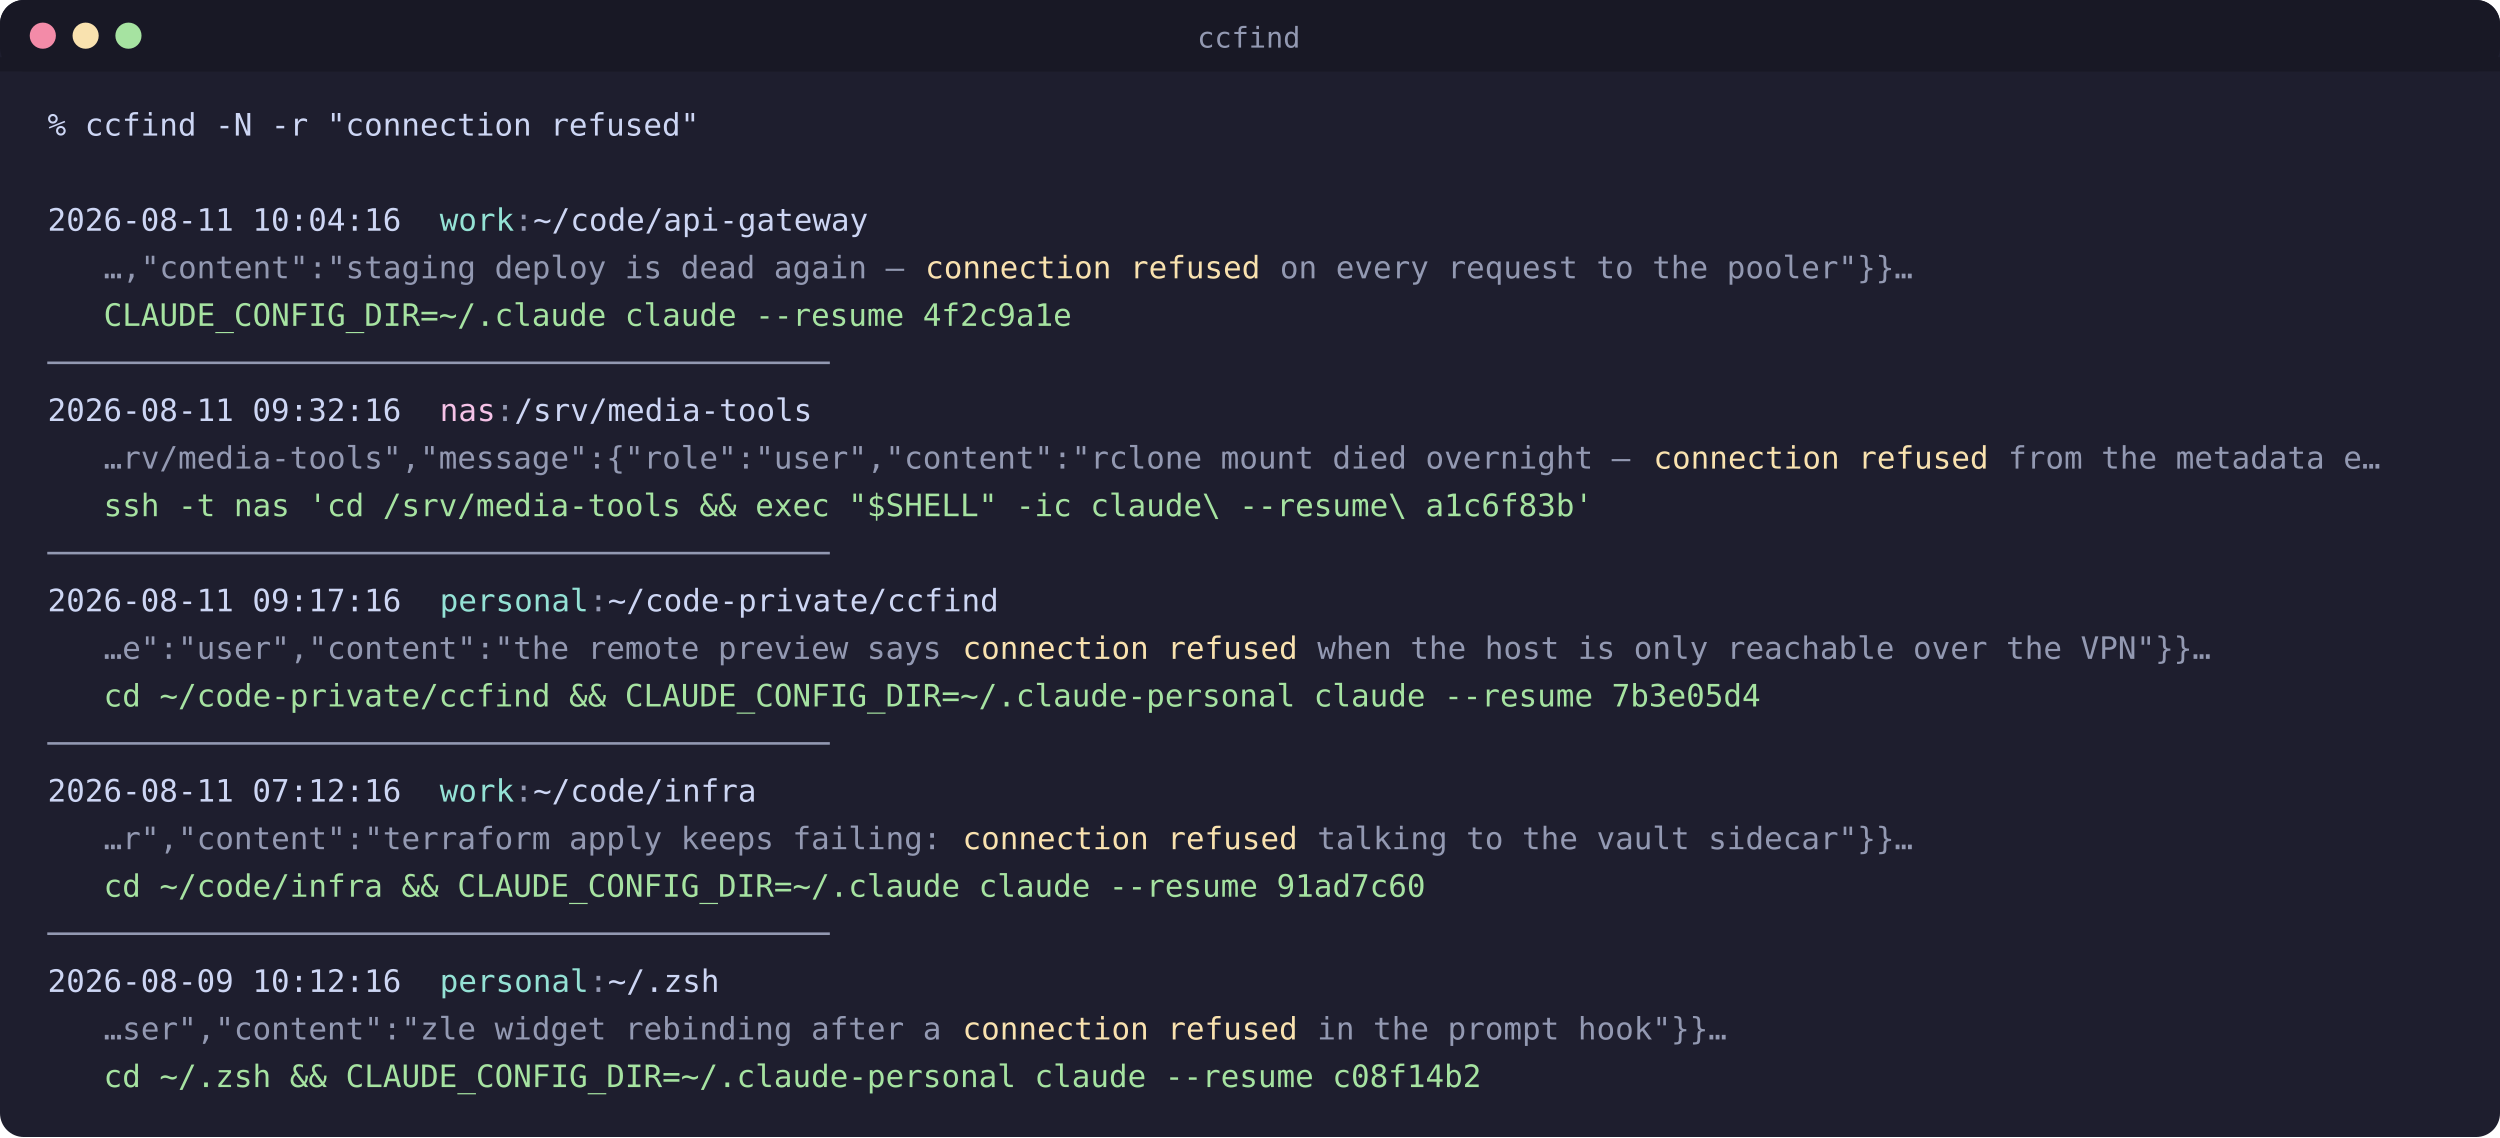
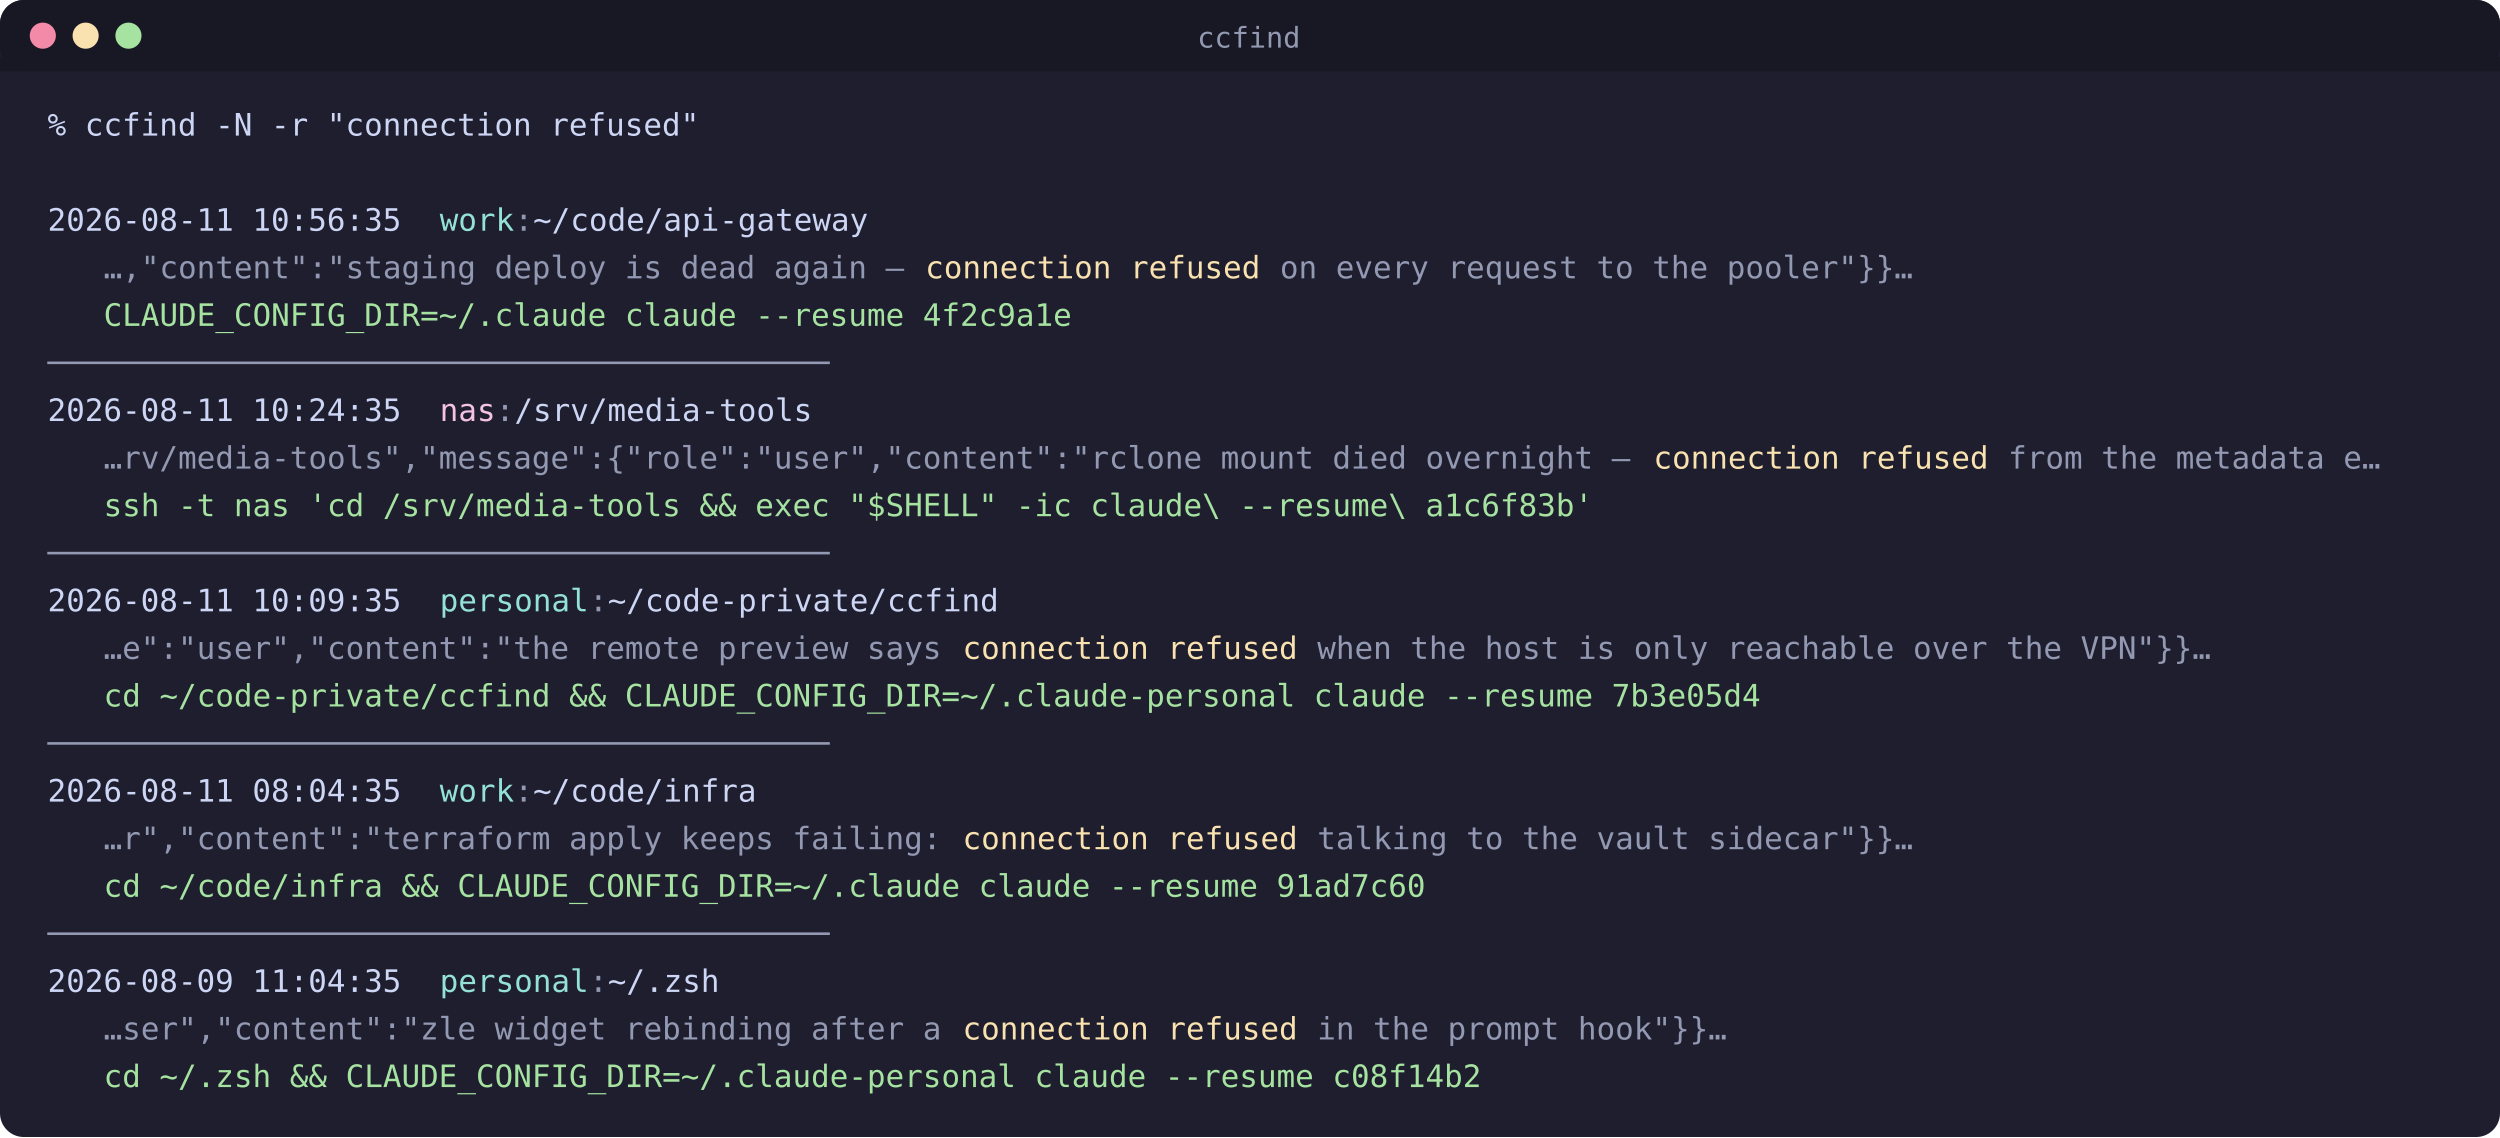
<svg xmlns="http://www.w3.org/2000/svg" width="1051" height="478" viewBox="0 0 1051 478" role="img" aria-label="the ccfind flat list: each hit as a timestamp and profile-tagged directory, the matching snippet beneath it, and the exact resume command to copy">
  <rect width="1051" height="478" rx="10" fill="#1e1e2e" />
  <rect width="1051" height="30" rx="10" fill="#181825" />
  <rect y="24" width="1051" height="6" fill="#181825" />
  <circle cx="18" cy="15" r="5.5" fill="#f38ba8" />
  <circle cx="36" cy="15" r="5.5" fill="#f9e2af" />
  <circle cx="54" cy="15" r="5.5" fill="#a6e3a1" />
  <text x="525" y="20" text-anchor="middle" font-family="'Cascadia Code','Fira Code',SFMono-Regular,Consolas,Menlo,monospace" font-size="12" fill="#9399b2">ccfind</text>
  <text y="57" font-family="'Cascadia Code','Fira Code',SFMono-Regular,Consolas,Menlo,monospace" font-size="13" xml:space="preserve" fill="#cdd6f4">
    <tspan x="20.00 27.85 35.70 43.55 51.40 59.25 67.10 74.95 82.80 90.65 98.50 106.35 114.20 122.05 129.90 137.75 145.60 153.45 161.30 169.15 177.00 184.85 192.70 200.55 208.40 216.25 224.10 231.95 239.80 247.65 255.50 263.35 271.20 279.05 286.90">% ccfind -N -r "connection refused"</tspan>
  </text>
  <text y="97" font-family="'Cascadia Code','Fira Code',SFMono-Regular,Consolas,Menlo,monospace" font-size="13" xml:space="preserve" fill="#cdd6f4">
-     <tspan x="20.00 27.85 35.70 43.55 51.40 59.25 67.10 74.95 82.80 90.65 98.50 106.35 114.20 122.05 129.90 137.75 145.60 153.45 161.30">2026-08-11 10:04:16</tspan>
+     <tspan x="20.00 27.85 35.70 43.55 51.40 59.25 67.10 74.95 82.80 90.65 98.50 106.35 114.20 122.05 129.90 137.75 145.60 153.45 161.30">2026-08-11 10:56:35</tspan>
    <tspan x="169.15 177.00">  </tspan>
    <tspan x="184.85 192.70 200.55 208.40" fill="#94e2d5">work</tspan>
    <tspan x="216.25" fill="#9399b2">:</tspan>
    <tspan x="224.10 231.95 239.80 247.65 255.50 263.35 271.20 279.05 286.90 294.75 302.60 310.45 318.30 326.15 334.00 341.85 349.70 357.55">~/code/api-gateway</tspan>
  </text>
  <text y="117" font-family="'Cascadia Code','Fira Code',SFMono-Regular,Consolas,Menlo,monospace" font-size="13" xml:space="preserve" fill="#cdd6f4">
    <tspan x="20.00 27.85 35.70">   </tspan>
    <tspan x="43.55 51.40 59.25 67.10 74.95 82.80 90.65 98.50 106.35 114.20 122.05 129.90 137.75 145.60 153.45 161.30 169.15 177.00 184.85 192.70 200.55 208.40 216.25 224.10 231.95 239.80 247.65 255.50 263.35 271.20 279.05 286.90 294.75 302.60 310.45 318.30 326.15 334.00 341.85 349.70 357.55 365.40 373.25 381.10" fill="#9399b2">…,"content":"staging deploy is dead again — </tspan>
    <tspan x="388.95 396.80 404.65 412.50 420.35 428.20 436.05 443.90 451.75 459.60 467.45 475.30 483.15 491.00 498.85 506.70 514.55 522.40" fill="#f9e2af">connection refused</tspan>
    <tspan x="530.25 538.10 545.95 553.80 561.65 569.50 577.35 585.20 593.05 600.90 608.75 616.60 624.45 632.30 640.15 648.00 655.85 663.70 671.55 679.40 687.25 695.10 702.95 710.80 718.65 726.50 734.35 742.20 750.05 757.90 765.75 773.60 781.45 789.30 797.15" fill="#9399b2"> on every request to the pooler"}}…</tspan>
  </text>
  <text y="137" font-family="'Cascadia Code','Fira Code',SFMono-Regular,Consolas,Menlo,monospace" font-size="13" xml:space="preserve" fill="#cdd6f4">
    <tspan x="20.00 27.85 35.70">   </tspan>
    <tspan x="43.55 51.40 59.25 67.10 74.95 82.80 90.65 98.50 106.35 114.20 122.05 129.90 137.75 145.60 153.45 161.30 169.15 177.00 184.85 192.70 200.55 208.40 216.25 224.10 231.95 239.80 247.65 255.50 263.35 271.20 279.05 286.90 294.75 302.60 310.45 318.30 326.15 334.00 341.85 349.70 357.55 365.40 373.25 381.10 388.95 396.80 404.65 412.50 420.35 428.20 436.05 443.90" fill="#a6e3a1">CLAUDE_CONFIG_DIR=~/.claude claude --resume 4f2c9a1e</tspan>
  </text>
  <text y="157" font-family="'Cascadia Code','Fira Code',SFMono-Regular,Consolas,Menlo,monospace" font-size="13" xml:space="preserve" fill="#cdd6f4">
    <tspan x="20.00 27.85 35.70 43.55 51.40 59.25 67.10 74.95 82.80 90.65 98.50 106.35 114.20 122.05 129.90 137.75 145.60 153.45 161.30 169.15 177.00 184.85 192.70 200.55 208.40 216.25 224.10 231.95 239.80 247.65 255.50 263.35 271.20 279.05 286.90 294.75 302.60 310.45 318.30 326.15 334.00 341.85" fill="#9399b2">──────────────────────────────────────────</tspan>
  </text>
  <text y="177" font-family="'Cascadia Code','Fira Code',SFMono-Regular,Consolas,Menlo,monospace" font-size="13" xml:space="preserve" fill="#cdd6f4">
-     <tspan x="20.00 27.85 35.70 43.55 51.40 59.25 67.10 74.95 82.80 90.65 98.50 106.35 114.20 122.05 129.90 137.75 145.60 153.45 161.30">2026-08-11 09:32:16</tspan>
+     <tspan x="20.00 27.85 35.70 43.55 51.40 59.25 67.10 74.95 82.80 90.65 98.50 106.35 114.20 122.05 129.90 137.75 145.60 153.45 161.30">2026-08-11 10:24:35</tspan>
    <tspan x="169.15 177.00">  </tspan>
    <tspan x="184.85 192.70 200.55" fill="#f5c2e7">nas</tspan>
    <tspan x="208.40" fill="#9399b2">:</tspan>
    <tspan x="216.25 224.10 231.95 239.80 247.65 255.50 263.35 271.20 279.05 286.90 294.75 302.60 310.45 318.30 326.15 334.00">/srv/media-tools</tspan>
  </text>
  <text y="197" font-family="'Cascadia Code','Fira Code',SFMono-Regular,Consolas,Menlo,monospace" font-size="13" xml:space="preserve" fill="#cdd6f4">
    <tspan x="20.00 27.85 35.70">   </tspan>
    <tspan x="43.55 51.40 59.25 67.10 74.95 82.80 90.65 98.50 106.35 114.20 122.05 129.90 137.75 145.60 153.45 161.30 169.15 177.00 184.85 192.70 200.55 208.40 216.25 224.10 231.95 239.80 247.65 255.50 263.35 271.20 279.05 286.90 294.75 302.60 310.45 318.30 326.15 334.00 341.85 349.70 357.55 365.40 373.25 381.10 388.95 396.80 404.65 412.50 420.35 428.20 436.05 443.90 451.75 459.60 467.45 475.30 483.15 491.00 498.85 506.70 514.55 522.40 530.25 538.10 545.95 553.80 561.65 569.50 577.35 585.20 593.05 600.90 608.75 616.60 624.45 632.30 640.15 648.00 655.85 663.70 671.55 679.40 687.25" fill="#9399b2">…rv/media-tools","message":{"role":"user","content":"rclone mount died overnight — </tspan>
    <tspan x="695.10 702.95 710.80 718.65 726.50 734.35 742.20 750.05 757.90 765.75 773.60 781.45 789.30 797.15 805.00 812.85 820.70 828.55" fill="#f9e2af">connection refused</tspan>
    <tspan x="836.40 844.25 852.10 859.95 867.80 875.65 883.50 891.35 899.20 907.05 914.90 922.75 930.60 938.45 946.30 954.15 962.00 969.85 977.70 985.55 993.40" fill="#9399b2"> from the metadata e…</tspan>
  </text>
  <text y="217" font-family="'Cascadia Code','Fira Code',SFMono-Regular,Consolas,Menlo,monospace" font-size="13" xml:space="preserve" fill="#cdd6f4">
    <tspan x="20.00 27.85 35.70">   </tspan>
    <tspan x="43.55 51.40 59.25 67.10 74.95 82.80 90.65 98.50 106.35 114.20 122.05 129.90 137.75 145.60 153.45 161.30 169.15 177.00 184.85 192.70 200.55 208.40 216.25 224.10 231.95 239.80 247.65 255.50 263.35 271.20 279.05 286.90 294.75 302.60 310.45 318.30 326.15 334.00 341.85 349.70 357.55 365.40 373.25 381.10 388.95 396.80 404.65 412.50 420.35 428.20 436.05 443.90 451.75 459.60 467.45 475.30 483.15 491.00 498.85 506.70 514.55 522.40 530.25 538.10 545.95 553.80 561.65 569.50 577.35 585.20 593.05 600.90 608.75 616.60 624.45 632.30 640.15 648.00 655.85 663.70" fill="#a6e3a1">ssh -t nas 'cd /srv/media-tools &amp;&amp; exec "$SHELL" -ic claude\ --resume\ a1c6f83b'</tspan>
  </text>
  <text y="237" font-family="'Cascadia Code','Fira Code',SFMono-Regular,Consolas,Menlo,monospace" font-size="13" xml:space="preserve" fill="#cdd6f4">
    <tspan x="20.00 27.85 35.70 43.55 51.40 59.25 67.10 74.95 82.80 90.65 98.50 106.35 114.20 122.05 129.90 137.75 145.60 153.45 161.30 169.15 177.00 184.85 192.70 200.55 208.40 216.25 224.10 231.95 239.80 247.65 255.50 263.35 271.20 279.05 286.90 294.75 302.60 310.45 318.30 326.15 334.00 341.85" fill="#9399b2">──────────────────────────────────────────</tspan>
  </text>
  <text y="257" font-family="'Cascadia Code','Fira Code',SFMono-Regular,Consolas,Menlo,monospace" font-size="13" xml:space="preserve" fill="#cdd6f4">
-     <tspan x="20.00 27.85 35.70 43.55 51.40 59.25 67.10 74.95 82.80 90.65 98.50 106.35 114.20 122.05 129.90 137.75 145.60 153.45 161.30">2026-08-11 09:17:16</tspan>
+     <tspan x="20.00 27.85 35.70 43.55 51.40 59.25 67.10 74.95 82.80 90.65 98.50 106.35 114.20 122.05 129.90 137.75 145.60 153.45 161.30">2026-08-11 10:09:35</tspan>
    <tspan x="169.15 177.00">  </tspan>
    <tspan x="184.85 192.70 200.55 208.40 216.25 224.10 231.95 239.80" fill="#94e2d5">personal</tspan>
    <tspan x="247.65" fill="#9399b2">:</tspan>
    <tspan x="255.50 263.35 271.20 279.05 286.90 294.75 302.60 310.45 318.30 326.15 334.00 341.85 349.70 357.55 365.40 373.25 381.10 388.95 396.80 404.65 412.50">~/code-private/ccfind</tspan>
  </text>
  <text y="277" font-family="'Cascadia Code','Fira Code',SFMono-Regular,Consolas,Menlo,monospace" font-size="13" xml:space="preserve" fill="#cdd6f4">
    <tspan x="20.00 27.85 35.70">   </tspan>
    <tspan x="43.55 51.40 59.25 67.10 74.95 82.80 90.65 98.50 106.35 114.20 122.05 129.90 137.75 145.60 153.45 161.30 169.15 177.00 184.85 192.70 200.55 208.40 216.25 224.10 231.95 239.80 247.65 255.50 263.35 271.20 279.05 286.90 294.75 302.60 310.45 318.30 326.15 334.00 341.85 349.70 357.55 365.40 373.25 381.10 388.95 396.80" fill="#9399b2">…e":"user","content":"the remote preview says </tspan>
    <tspan x="404.65 412.50 420.35 428.20 436.05 443.90 451.75 459.60 467.45 475.30 483.15 491.00 498.85 506.70 514.55 522.40 530.25 538.10" fill="#f9e2af">connection refused</tspan>
    <tspan x="545.95 553.80 561.65 569.50 577.35 585.20 593.05 600.90 608.75 616.60 624.45 632.30 640.15 648.00 655.85 663.70 671.55 679.40 687.25 695.10 702.95 710.80 718.65 726.50 734.35 742.20 750.05 757.90 765.75 773.60 781.45 789.30 797.15 805.00 812.85 820.70 828.55 836.40 844.25 852.10 859.95 867.80 875.65 883.50 891.35 899.20 907.05 914.90 922.75" fill="#9399b2"> when the host is only reachable over the VPN"}}…</tspan>
  </text>
  <text y="297" font-family="'Cascadia Code','Fira Code',SFMono-Regular,Consolas,Menlo,monospace" font-size="13" xml:space="preserve" fill="#cdd6f4">
    <tspan x="20.00 27.85 35.70">   </tspan>
    <tspan x="43.55 51.40 59.25 67.10 74.95 82.80 90.65 98.50 106.35 114.20 122.05 129.90 137.75 145.60 153.45 161.30 169.15 177.00 184.85 192.70 200.55 208.40 216.25 224.10 231.95 239.80 247.65 255.50 263.35 271.20 279.05 286.90 294.75 302.60 310.45 318.30 326.15 334.00 341.85 349.70 357.55 365.40 373.25 381.10 388.95 396.80 404.65 412.50 420.35 428.20 436.05 443.90 451.75 459.60 467.45 475.30 483.15 491.00 498.85 506.70 514.55 522.40 530.25 538.10 545.95 553.80 561.65 569.50 577.35 585.20 593.05 600.90 608.75 616.60 624.45 632.30 640.15 648.00 655.85 663.70 671.55 679.40 687.25 695.10 702.95 710.80 718.65 726.50 734.35" fill="#a6e3a1">cd ~/code-private/ccfind &amp;&amp; CLAUDE_CONFIG_DIR=~/.claude-personal claude --resume 7b3e05d4</tspan>
  </text>
  <text y="317" font-family="'Cascadia Code','Fira Code',SFMono-Regular,Consolas,Menlo,monospace" font-size="13" xml:space="preserve" fill="#cdd6f4">
    <tspan x="20.00 27.85 35.70 43.55 51.40 59.25 67.10 74.95 82.80 90.65 98.50 106.35 114.20 122.05 129.90 137.75 145.60 153.45 161.30 169.15 177.00 184.85 192.70 200.55 208.40 216.25 224.10 231.95 239.80 247.65 255.50 263.35 271.20 279.05 286.90 294.75 302.60 310.45 318.30 326.15 334.00 341.85" fill="#9399b2">──────────────────────────────────────────</tspan>
  </text>
  <text y="337" font-family="'Cascadia Code','Fira Code',SFMono-Regular,Consolas,Menlo,monospace" font-size="13" xml:space="preserve" fill="#cdd6f4">
-     <tspan x="20.00 27.85 35.70 43.55 51.40 59.25 67.10 74.95 82.80 90.65 98.50 106.35 114.20 122.05 129.90 137.75 145.60 153.45 161.30">2026-08-11 07:12:16</tspan>
+     <tspan x="20.00 27.85 35.70 43.55 51.40 59.25 67.10 74.95 82.80 90.65 98.50 106.35 114.20 122.05 129.90 137.75 145.60 153.45 161.30">2026-08-11 08:04:35</tspan>
    <tspan x="169.15 177.00">  </tspan>
    <tspan x="184.85 192.70 200.55 208.40" fill="#94e2d5">work</tspan>
    <tspan x="216.25" fill="#9399b2">:</tspan>
    <tspan x="224.10 231.95 239.80 247.65 255.50 263.35 271.20 279.05 286.90 294.75 302.60 310.45">~/code/infra</tspan>
  </text>
  <text y="357" font-family="'Cascadia Code','Fira Code',SFMono-Regular,Consolas,Menlo,monospace" font-size="13" xml:space="preserve" fill="#cdd6f4">
    <tspan x="20.00 27.85 35.70">   </tspan>
    <tspan x="43.55 51.40 59.25 67.10 74.95 82.80 90.65 98.50 106.35 114.20 122.05 129.90 137.75 145.60 153.45 161.30 169.15 177.00 184.85 192.70 200.55 208.40 216.25 224.10 231.95 239.80 247.65 255.50 263.35 271.20 279.05 286.90 294.75 302.60 310.45 318.30 326.15 334.00 341.85 349.70 357.55 365.40 373.25 381.10 388.95 396.80" fill="#9399b2">…r","content":"terraform apply keeps failing: </tspan>
    <tspan x="404.65 412.50 420.35 428.20 436.05 443.90 451.75 459.60 467.45 475.30 483.15 491.00 498.85 506.70 514.55 522.40 530.25 538.10" fill="#f9e2af">connection refused</tspan>
    <tspan x="545.95 553.80 561.65 569.50 577.35 585.20 593.05 600.90 608.75 616.60 624.45 632.30 640.15 648.00 655.85 663.70 671.55 679.40 687.25 695.10 702.95 710.80 718.65 726.50 734.35 742.20 750.05 757.90 765.75 773.60 781.45 789.30 797.15" fill="#9399b2"> talking to the vault sidecar"}}…</tspan>
  </text>
  <text y="377" font-family="'Cascadia Code','Fira Code',SFMono-Regular,Consolas,Menlo,monospace" font-size="13" xml:space="preserve" fill="#cdd6f4">
    <tspan x="20.00 27.85 35.70">   </tspan>
    <tspan x="43.55 51.40 59.25 67.10 74.95 82.80 90.65 98.50 106.35 114.20 122.05 129.90 137.75 145.60 153.45 161.30 169.15 177.00 184.85 192.70 200.55 208.40 216.25 224.10 231.95 239.80 247.65 255.50 263.35 271.20 279.05 286.90 294.75 302.60 310.45 318.30 326.15 334.00 341.85 349.70 357.55 365.40 373.25 381.10 388.95 396.80 404.65 412.50 420.35 428.20 436.05 443.90 451.75 459.60 467.45 475.30 483.15 491.00 498.85 506.70 514.55 522.40 530.25 538.10 545.95 553.80 561.65 569.50 577.35 585.20 593.05" fill="#a6e3a1">cd ~/code/infra &amp;&amp; CLAUDE_CONFIG_DIR=~/.claude claude --resume 91ad7c60</tspan>
  </text>
  <text y="397" font-family="'Cascadia Code','Fira Code',SFMono-Regular,Consolas,Menlo,monospace" font-size="13" xml:space="preserve" fill="#cdd6f4">
    <tspan x="20.00 27.85 35.70 43.55 51.40 59.25 67.10 74.95 82.80 90.65 98.50 106.35 114.20 122.05 129.90 137.75 145.60 153.45 161.30 169.15 177.00 184.85 192.70 200.55 208.40 216.25 224.10 231.95 239.80 247.65 255.50 263.35 271.20 279.05 286.90 294.75 302.60 310.45 318.30 326.15 334.00 341.85" fill="#9399b2">──────────────────────────────────────────</tspan>
  </text>
  <text y="417" font-family="'Cascadia Code','Fira Code',SFMono-Regular,Consolas,Menlo,monospace" font-size="13" xml:space="preserve" fill="#cdd6f4">
-     <tspan x="20.00 27.85 35.70 43.55 51.40 59.25 67.10 74.95 82.80 90.65 98.50 106.35 114.20 122.05 129.90 137.75 145.60 153.45 161.30">2026-08-09 10:12:16</tspan>
+     <tspan x="20.00 27.85 35.70 43.55 51.40 59.25 67.10 74.95 82.80 90.65 98.50 106.35 114.20 122.05 129.90 137.75 145.60 153.45 161.30">2026-08-09 11:04:35</tspan>
    <tspan x="169.15 177.00">  </tspan>
    <tspan x="184.85 192.70 200.55 208.40 216.25 224.10 231.95 239.80" fill="#94e2d5">personal</tspan>
    <tspan x="247.65" fill="#9399b2">:</tspan>
    <tspan x="255.50 263.35 271.20 279.05 286.90 294.75">~/.zsh</tspan>
  </text>
  <text y="437" font-family="'Cascadia Code','Fira Code',SFMono-Regular,Consolas,Menlo,monospace" font-size="13" xml:space="preserve" fill="#cdd6f4">
    <tspan x="20.00 27.85 35.70">   </tspan>
    <tspan x="43.55 51.40 59.25 67.10 74.95 82.80 90.65 98.50 106.35 114.20 122.05 129.90 137.75 145.60 153.45 161.30 169.15 177.00 184.85 192.70 200.55 208.40 216.25 224.10 231.95 239.80 247.65 255.50 263.35 271.20 279.05 286.90 294.75 302.60 310.45 318.30 326.15 334.00 341.85 349.70 357.55 365.40 373.25 381.10 388.95 396.80" fill="#9399b2">…ser","content":"zle widget rebinding after a </tspan>
    <tspan x="404.65 412.50 420.35 428.20 436.05 443.90 451.75 459.60 467.45 475.30 483.15 491.00 498.85 506.70 514.55 522.40 530.25 538.10" fill="#f9e2af">connection refused</tspan>
    <tspan x="545.95 553.80 561.65 569.50 577.35 585.20 593.05 600.90 608.75 616.60 624.45 632.30 640.15 648.00 655.85 663.70 671.55 679.40 687.25 695.10 702.95 710.80 718.65" fill="#9399b2"> in the prompt hook"}}…</tspan>
  </text>
  <text y="457" font-family="'Cascadia Code','Fira Code',SFMono-Regular,Consolas,Menlo,monospace" font-size="13" xml:space="preserve" fill="#cdd6f4">
    <tspan x="20.00 27.85 35.70">   </tspan>
    <tspan x="43.55 51.40 59.25 67.10 74.95 82.80 90.65 98.50 106.35 114.20 122.05 129.90 137.75 145.60 153.45 161.30 169.15 177.00 184.85 192.70 200.55 208.40 216.25 224.10 231.95 239.80 247.65 255.50 263.35 271.20 279.05 286.90 294.75 302.60 310.45 318.30 326.15 334.00 341.85 349.70 357.55 365.40 373.25 381.10 388.95 396.80 404.65 412.50 420.35 428.20 436.05 443.90 451.75 459.60 467.45 475.30 483.15 491.00 498.85 506.70 514.55 522.40 530.25 538.10 545.95 553.80 561.65 569.50 577.35 585.20 593.05 600.90 608.75 616.60" fill="#a6e3a1">cd ~/.zsh &amp;&amp; CLAUDE_CONFIG_DIR=~/.claude-personal claude --resume c08f14b2</tspan>
  </text>
</svg>
